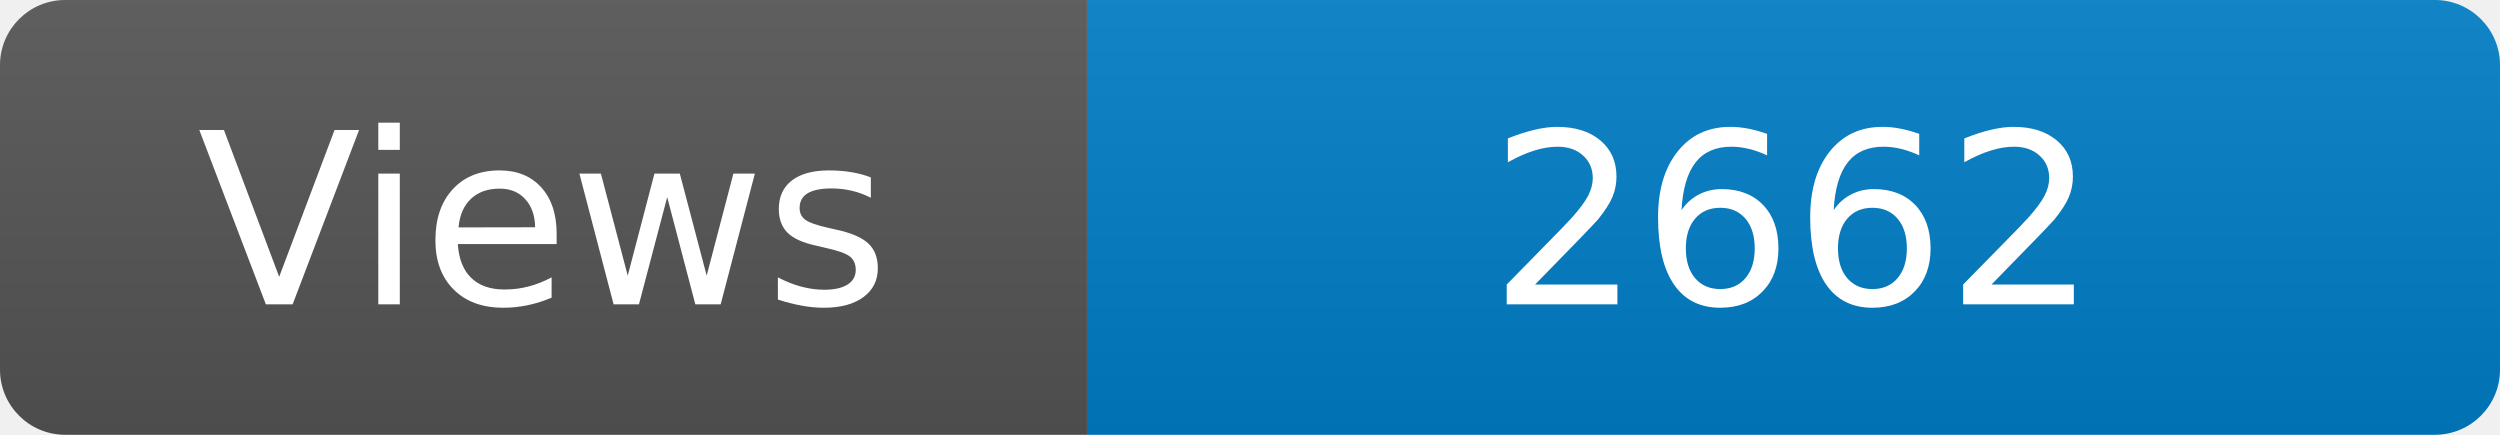
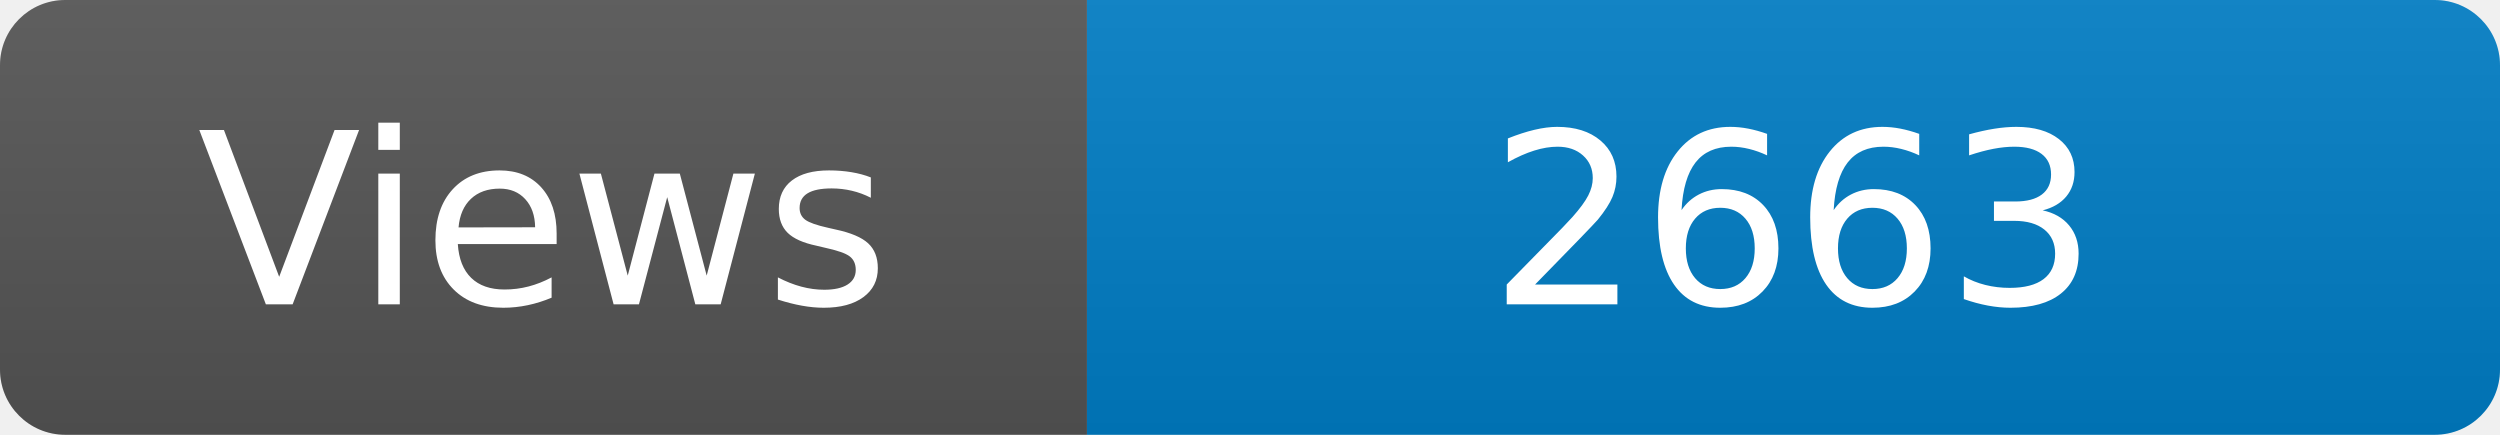
<svg xmlns="http://www.w3.org/2000/svg" width="115" height="20" role="img" aria-label="Maintained?: yes">
  <linearGradient id="s" x2="0" y2="100%">
    <stop offset="0" stop-color="#bbb" stop-opacity=".1" />
    <stop offset="1" stop-opacity=".1" />
  </linearGradient>
  <clipPath id="r">
    <rect width="115" height="20" rx="3" fill="#fff" />
  </clipPath>
  <g clip-path="url(#r)">
    <rect width="50" height="20" fill="#555" />
    <rect x="50" width="160" height="20" fill="#007ec6" />
    <rect width="115" height="20" fill="url(#s)" />
  </g>
  <g fill="#fff" text-anchor="middle" font-family="Verdana,Geneva,DejaVu Sans,sans-serif" font-size="110">
    <text x="250" y="140" transform="scale(.1)" fill="#fff">Views</text>
-     <text x="825" y="140" transform="scale(.1)" fill="#fff">2662</text>
+     <text x="825" y="140" transform="scale(.1)" fill="#fff">2663</text>
  </g>
</svg>
